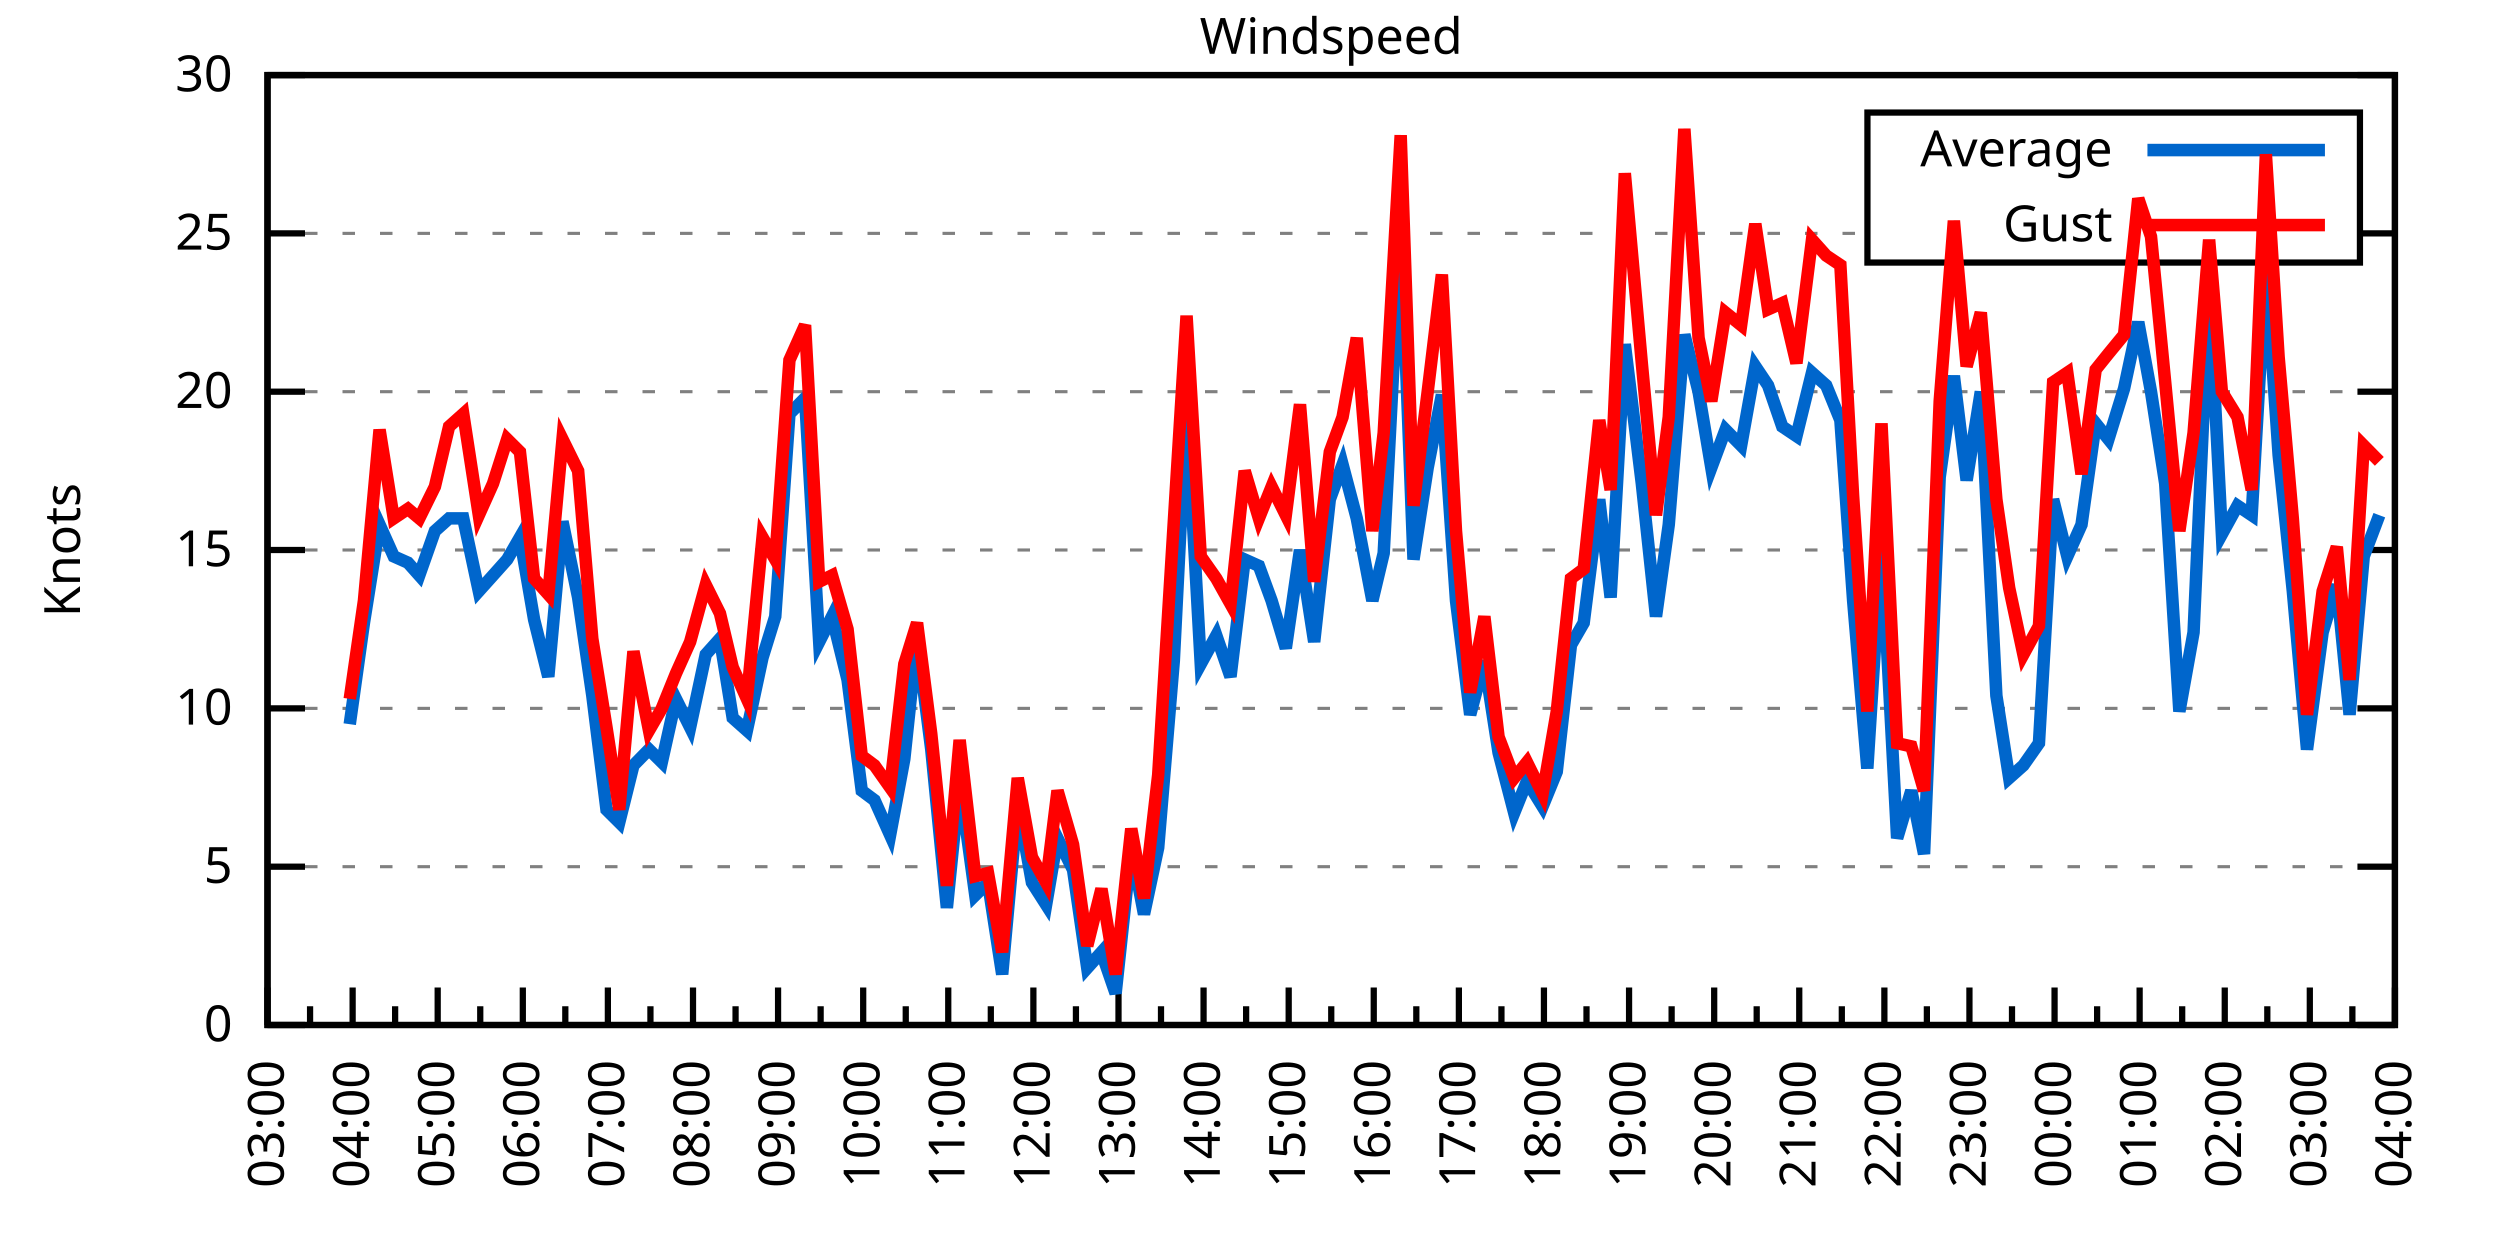
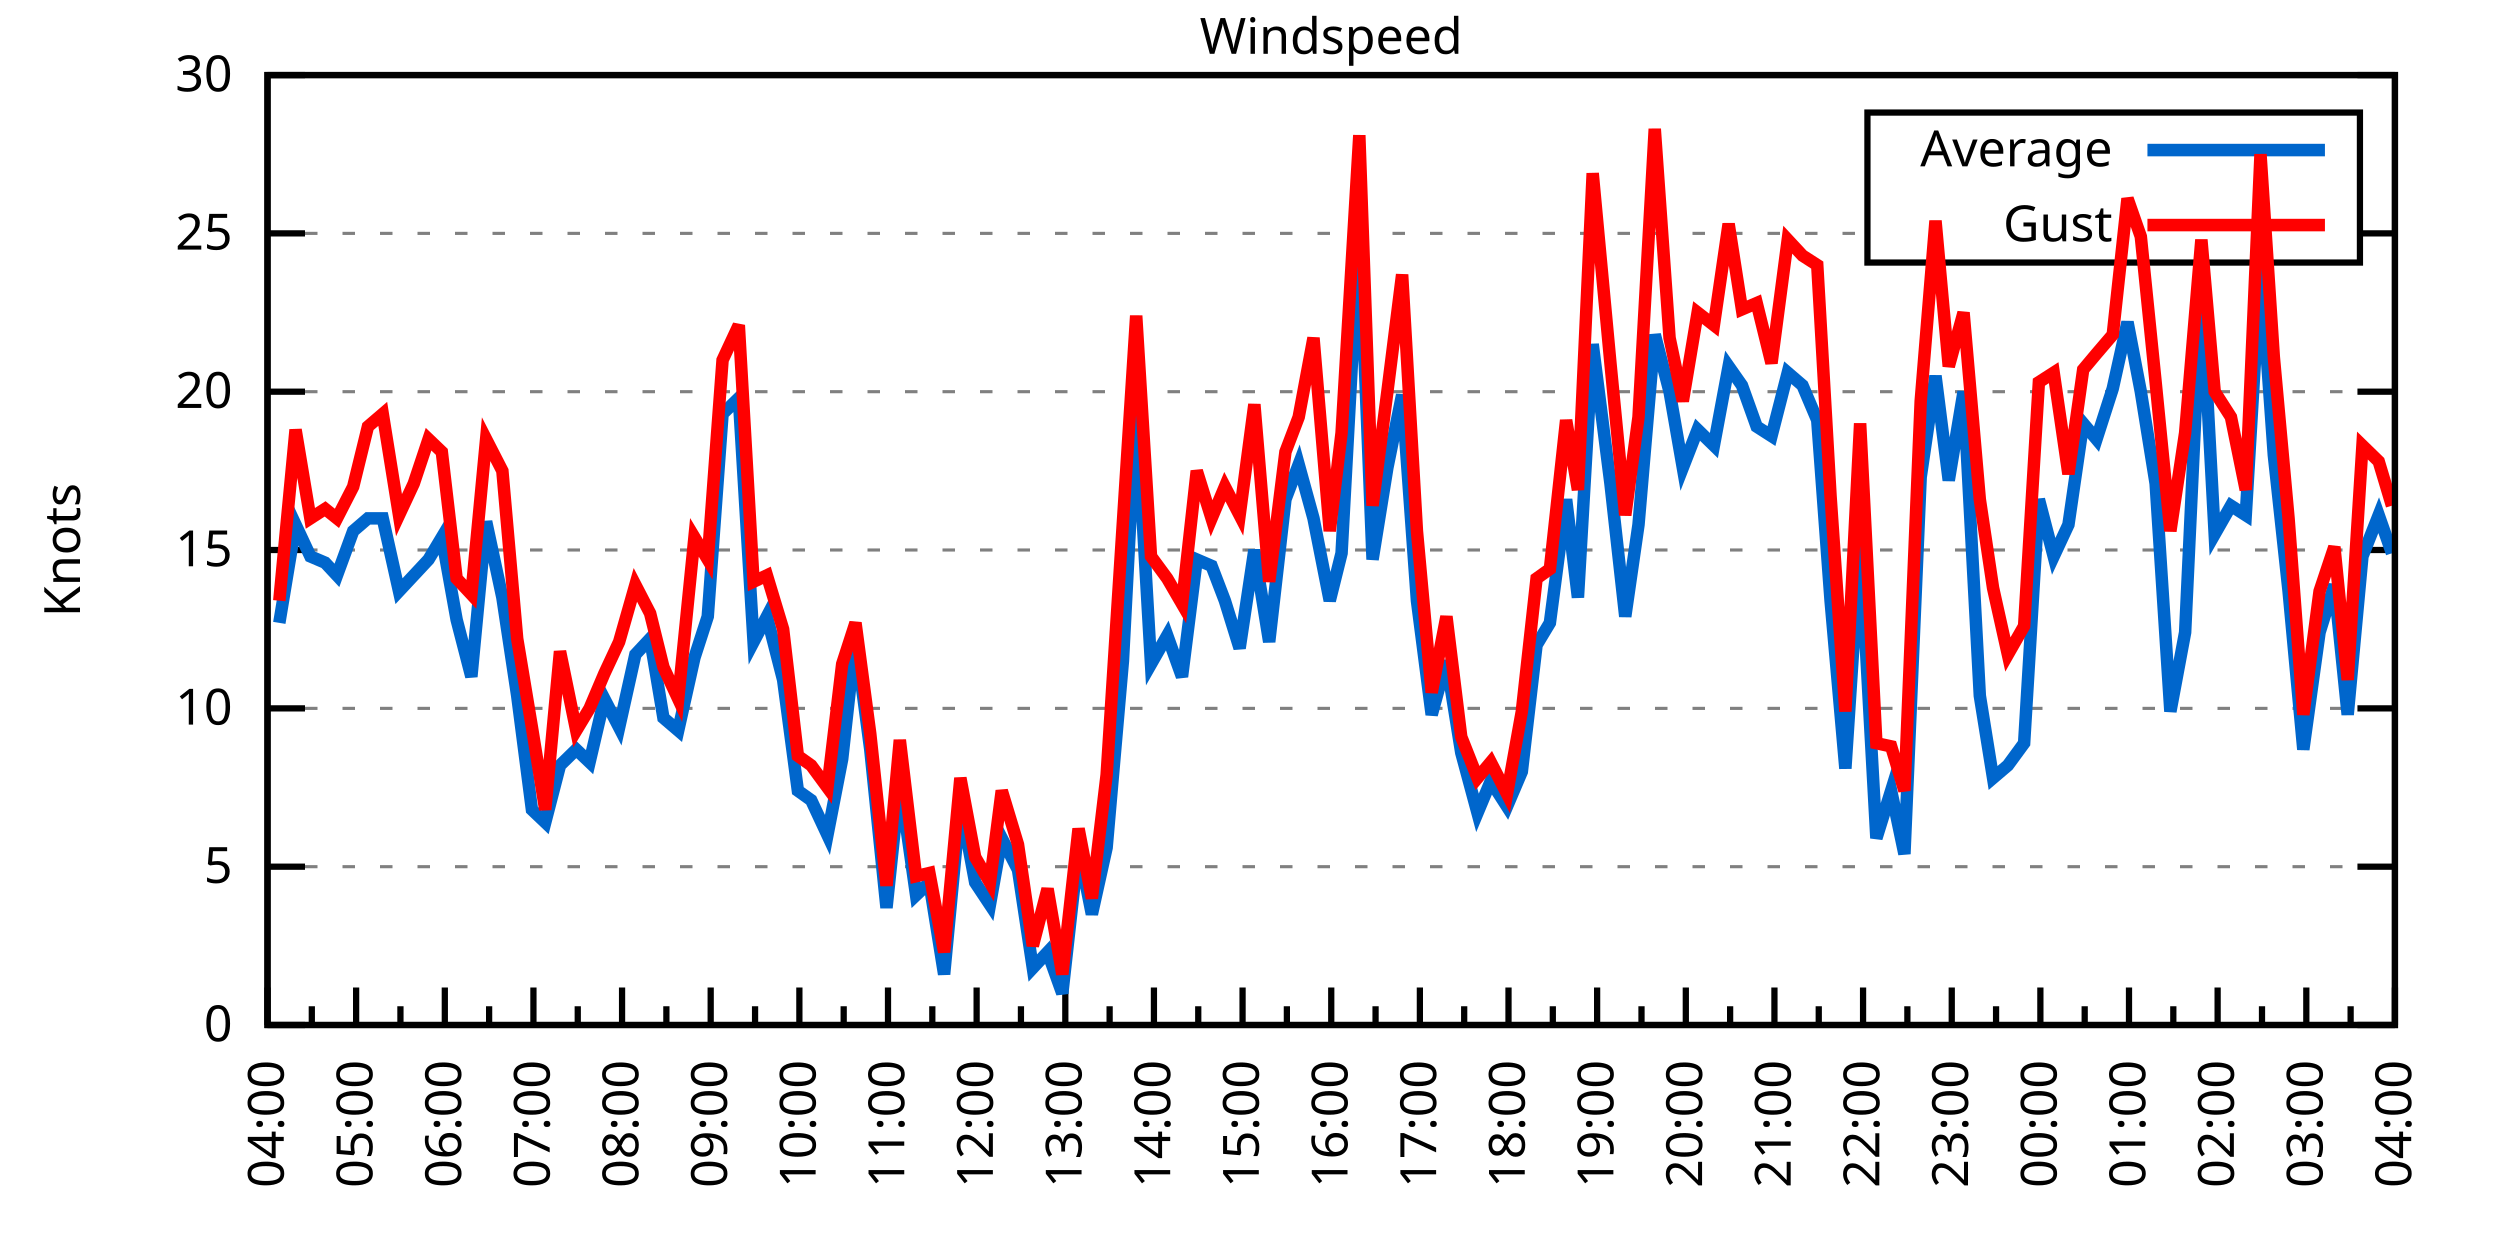
<svg xmlns="http://www.w3.org/2000/svg" xmlns:xlink="http://www.w3.org/1999/xlink" width="400" height="200" viewBox="0 0 400 200">
  <g id="gnuplot_canvas">
    <rect x="0" y="0" width="400" height="200" fill="none" />
    <defs>
      <circle id="gpDot" r="0.5" stroke-width="0.5" stroke="currentColor" />
      <path id="gpPt0" stroke-width="0.333" stroke="currentColor" d="M-1,0 h2 M0,-1 v2" />
      <path id="gpPt1" stroke-width="0.333" stroke="currentColor" d="M-1,-1 L1,1 M1,-1 L-1,1" />
      <path id="gpPt2" stroke-width="0.333" stroke="currentColor" d="M-1,0 L1,0 M0,-1 L0,1 M-1,-1 L1,1 M-1,1 L1,-1" />
      <rect id="gpPt3" stroke-width="0.333" stroke="currentColor" x="-1" y="-1" width="2" height="2" />
      <rect id="gpPt4" stroke-width="0.333" stroke="currentColor" fill="currentColor" x="-1" y="-1" width="2" height="2" />
      <circle id="gpPt5" stroke-width="0.333" stroke="currentColor" cx="0" cy="0" r="1" />
      <use xlink:href="#gpPt5" id="gpPt6" fill="currentColor" stroke="none" />
      <path id="gpPt7" stroke-width="0.333" stroke="currentColor" d="M0,-1.33 L-1.33,0.67 L1.33,0.67 z" />
      <use xlink:href="#gpPt7" id="gpPt8" fill="currentColor" stroke="none" />
      <use xlink:href="#gpPt7" id="gpPt9" stroke="currentColor" transform="rotate(180)" />
      <use xlink:href="#gpPt9" id="gpPt10" fill="currentColor" stroke="none" />
      <use xlink:href="#gpPt3" id="gpPt11" stroke="currentColor" transform="rotate(45)" />
      <use xlink:href="#gpPt11" id="gpPt12" fill="currentColor" stroke="none" />
      <path id="gpPt13" stroke-width="0.333" stroke="currentColor" d="M0,1.330 L1.265,0.411 L0.782,-1.067 L-0.782,-1.076 L-1.265,0.411 z" />
      <use xlink:href="#gpPt13" id="gpPt14" fill="currentColor" stroke="none" />
      <filter id="textbox" filterUnits="objectBoundingBox" x="0" y="0" height="1" width="1">
        <feFlood flood-color="white" flood-opacity="1" result="bgnd" />
        <feComposite in="SourceGraphic" in2="bgnd" operator="atop" />
      </filter>
      <filter id="greybox" filterUnits="objectBoundingBox" x="0" y="0" height="1" width="1">
        <feFlood flood-color="lightgrey" flood-opacity="1" result="grey" />
        <feComposite in="SourceGraphic" in2="grey" operator="atop" />
      </filter>
    </defs>
    <g fill="none" color="white" stroke="currentColor" stroke-width="1.00" stroke-linecap="butt" stroke-linejoin="miter">
</g>
    <g fill="none" color="black" stroke="currentColor" stroke-width="1.00" stroke-linecap="butt" stroke-linejoin="miter">
      <g stroke="none" shape-rendering="crispEdges">
        <polygon fill="rgb(255, 255, 255)" points="42.80,164.00 383.18,164.00 383.18,12.02 42.80,12.02 " />
      </g>
    </g>
    <g fill="none" color="black" stroke="currentColor" stroke-width="1.00" stroke-linecap="butt" stroke-linejoin="miter">
</g>
    <g fill="none" color="black" stroke="black" stroke-width="0.50" stroke-linecap="butt" stroke-linejoin="miter">
</g>
    <g fill="none" color="gray" stroke="currentColor" stroke-width="0.50" stroke-linecap="butt" stroke-linejoin="miter">
      <path stroke="gray" stroke-dasharray="2,4" class="gridline" d="M42.80,164.00 L383.19,164.00  " />
    </g>
    <g fill="none" color="gray" stroke="gray" stroke-width="1.00" stroke-linecap="butt" stroke-linejoin="miter">
</g>
    <g fill="none" color="black" stroke="currentColor" stroke-width="1.00" stroke-linecap="butt" stroke-linejoin="miter">
      <path stroke="black" d="M42.80,164.00 L48.80,164.00 M383.19,164.00 L377.19,164.00  " />
      <g transform="translate(37.20,166.60)" stroke="none" fill="black" font-family="Sans" font-size="8.00" text-anchor="end">
        <text>
          <tspan font-family="Sans"> 0</tspan>
        </text>
      </g>
    </g>
    <g fill="none" color="black" stroke="currentColor" stroke-width="1.00" stroke-linecap="butt" stroke-linejoin="miter">
</g>
    <g fill="none" color="black" stroke="black" stroke-width="0.50" stroke-linecap="butt" stroke-linejoin="miter">
</g>
    <g fill="none" color="gray" stroke="currentColor" stroke-width="0.50" stroke-linecap="butt" stroke-linejoin="miter">
      <path stroke="gray" stroke-dasharray="2,4" class="gridline" d="M42.80,138.67 L383.19,138.67  " />
    </g>
    <g fill="none" color="gray" stroke="gray" stroke-width="1.00" stroke-linecap="butt" stroke-linejoin="miter">
</g>
    <g fill="none" color="black" stroke="currentColor" stroke-width="1.00" stroke-linecap="butt" stroke-linejoin="miter">
      <path stroke="black" d="M42.80,138.67 L48.80,138.67 M383.19,138.67 L377.19,138.67  " />
      <g transform="translate(37.20,141.27)" stroke="none" fill="black" font-family="Sans" font-size="8.00" text-anchor="end">
        <text>
          <tspan font-family="Sans"> 5</tspan>
        </text>
      </g>
    </g>
    <g fill="none" color="black" stroke="currentColor" stroke-width="1.00" stroke-linecap="butt" stroke-linejoin="miter">
</g>
    <g fill="none" color="black" stroke="black" stroke-width="0.50" stroke-linecap="butt" stroke-linejoin="miter">
</g>
    <g fill="none" color="gray" stroke="currentColor" stroke-width="0.50" stroke-linecap="butt" stroke-linejoin="miter">
      <path stroke="gray" stroke-dasharray="2,4" class="gridline" d="M42.80,113.34 L383.19,113.34  " />
    </g>
    <g fill="none" color="gray" stroke="gray" stroke-width="1.00" stroke-linecap="butt" stroke-linejoin="miter">
</g>
    <g fill="none" color="black" stroke="currentColor" stroke-width="1.00" stroke-linecap="butt" stroke-linejoin="miter">
      <path stroke="black" d="M42.80,113.34 L48.80,113.34 M383.19,113.34 L377.19,113.34  " />
      <g transform="translate(37.20,115.94)" stroke="none" fill="black" font-family="Sans" font-size="8.00" text-anchor="end">
        <text>
          <tspan font-family="Sans"> 10</tspan>
        </text>
      </g>
    </g>
    <g fill="none" color="black" stroke="currentColor" stroke-width="1.00" stroke-linecap="butt" stroke-linejoin="miter">
</g>
    <g fill="none" color="black" stroke="black" stroke-width="0.50" stroke-linecap="butt" stroke-linejoin="miter">
</g>
    <g fill="none" color="gray" stroke="currentColor" stroke-width="0.50" stroke-linecap="butt" stroke-linejoin="miter">
      <path stroke="gray" stroke-dasharray="2,4" class="gridline" d="M42.80,88.00 L383.19,88.00  " />
    </g>
    <g fill="none" color="gray" stroke="gray" stroke-width="1.00" stroke-linecap="butt" stroke-linejoin="miter">
</g>
    <g fill="none" color="black" stroke="currentColor" stroke-width="1.00" stroke-linecap="butt" stroke-linejoin="miter">
      <path stroke="black" d="M42.80,88.00 L48.80,88.00 M383.19,88.00 L377.19,88.00  " />
      <g transform="translate(37.20,90.60)" stroke="none" fill="black" font-family="Sans" font-size="8.00" text-anchor="end">
        <text>
          <tspan font-family="Sans"> 15</tspan>
        </text>
      </g>
    </g>
    <g fill="none" color="black" stroke="currentColor" stroke-width="1.00" stroke-linecap="butt" stroke-linejoin="miter">
</g>
    <g fill="none" color="black" stroke="black" stroke-width="0.50" stroke-linecap="butt" stroke-linejoin="miter">
</g>
    <g fill="none" color="gray" stroke="currentColor" stroke-width="0.50" stroke-linecap="butt" stroke-linejoin="miter">
      <path stroke="gray" stroke-dasharray="2,4" class="gridline" d="M42.80,62.67 L383.19,62.67  " />
    </g>
    <g fill="none" color="gray" stroke="gray" stroke-width="1.00" stroke-linecap="butt" stroke-linejoin="miter">
</g>
    <g fill="none" color="black" stroke="currentColor" stroke-width="1.00" stroke-linecap="butt" stroke-linejoin="miter">
      <path stroke="black" d="M42.80,62.67 L48.80,62.67 M383.19,62.67 L377.19,62.67  " />
      <g transform="translate(37.20,65.27)" stroke="none" fill="black" font-family="Sans" font-size="8.00" text-anchor="end">
        <text>
          <tspan font-family="Sans"> 20</tspan>
        </text>
      </g>
    </g>
    <g fill="none" color="black" stroke="currentColor" stroke-width="1.00" stroke-linecap="butt" stroke-linejoin="miter">
</g>
    <g fill="none" color="black" stroke="black" stroke-width="0.50" stroke-linecap="butt" stroke-linejoin="miter">
</g>
    <g fill="none" color="gray" stroke="currentColor" stroke-width="0.50" stroke-linecap="butt" stroke-linejoin="miter">
      <path stroke="gray" stroke-dasharray="2,4" class="gridline" d="M42.80,37.34 L298.79,37.34 M377.59,37.34 L383.19,37.34  " />
    </g>
    <g fill="none" color="gray" stroke="gray" stroke-width="1.00" stroke-linecap="butt" stroke-linejoin="miter">
</g>
    <g fill="none" color="black" stroke="currentColor" stroke-width="1.00" stroke-linecap="butt" stroke-linejoin="miter">
      <path stroke="black" d="M42.80,37.34 L48.80,37.34 M383.19,37.34 L377.19,37.34  " />
      <g transform="translate(37.20,39.94)" stroke="none" fill="black" font-family="Sans" font-size="8.00" text-anchor="end">
        <text>
          <tspan font-family="Sans"> 25</tspan>
        </text>
      </g>
    </g>
    <g fill="none" color="black" stroke="currentColor" stroke-width="1.00" stroke-linecap="butt" stroke-linejoin="miter">
</g>
    <g fill="none" color="black" stroke="black" stroke-width="0.50" stroke-linecap="butt" stroke-linejoin="miter">
</g>
    <g fill="none" color="gray" stroke="currentColor" stroke-width="0.50" stroke-linecap="butt" stroke-linejoin="miter">
      <path stroke="gray" stroke-dasharray="2,4" class="gridline" d="M42.80,12.01 L383.19,12.01  " />
    </g>
    <g fill="none" color="gray" stroke="gray" stroke-width="1.00" stroke-linecap="butt" stroke-linejoin="miter">
</g>
    <g fill="none" color="black" stroke="currentColor" stroke-width="1.00" stroke-linecap="butt" stroke-linejoin="miter">
      <path stroke="black" d="M42.80,12.01 L48.80,12.01 M383.19,12.01 L377.19,12.01  " />
      <g transform="translate(37.20,14.61)" stroke="none" fill="black" font-family="Sans" font-size="8.00" text-anchor="end">
        <text>
          <tspan font-family="Sans"> 30</tspan>
        </text>
      </g>
    </g>
    <g fill="none" color="black" stroke="currentColor" stroke-width="1.00" stroke-linecap="butt" stroke-linejoin="miter">
      <path stroke="black" d="M42.80,164.00 L42.80,158.00  " />
      <g transform="translate(45.40,169.60) rotate(270)" stroke="none" fill="black" font-family="Sans" font-size="8.00" text-anchor="end">
        <text>
+           <tspan font-family="Sans">04:00</tspan>
+         </text>
+       </g>
+     </g>
+     <g fill="none" color="black" stroke="currentColor" stroke-width="1.00" stroke-linecap="butt" stroke-linejoin="miter">
+       <path stroke="black" d="M49.89,164.00 L49.89,161.00 M56.98,164.00 L56.98,158.00  " />
+       <g transform="translate(59.58,169.60) rotate(270)" stroke="none" fill="black" font-family="Sans" font-size="8.00" text-anchor="end">
+         <text>
+           <tspan font-family="Sans">05:00</tspan>
+         </text>
+       </g>
+     </g>
+     <g fill="none" color="black" stroke="currentColor" stroke-width="1.00" stroke-linecap="butt" stroke-linejoin="miter">
+       <path stroke="black" d="M64.07,164.00 L64.07,161.00 M71.17,164.00 L71.17,158.00  " />
+       <g transform="translate(73.77,169.60) rotate(270)" stroke="none" fill="black" font-family="Sans" font-size="8.00" text-anchor="end">
+         <text>
+           <tspan font-family="Sans">06:00</tspan>
+         </text>
+       </g>
+     </g>
+     <g fill="none" color="black" stroke="currentColor" stroke-width="1.00" stroke-linecap="butt" stroke-linejoin="miter">
+       <path stroke="black" d="M78.26,164.00 L78.26,161.00 M85.35,164.00 L85.35,158.00  " />
+       <g transform="translate(87.95,169.60) rotate(270)" stroke="none" fill="black" font-family="Sans" font-size="8.00" text-anchor="end">
+         <text>
+           <tspan font-family="Sans">07:00</tspan>
+         </text>
+       </g>
+     </g>
+     <g fill="none" color="black" stroke="currentColor" stroke-width="1.00" stroke-linecap="butt" stroke-linejoin="miter">
+       <path stroke="black" d="M92.44,164.00 L92.44,161.00 M99.53,164.00 L99.53,158.00  " />
+       <g transform="translate(102.13,169.60) rotate(270)" stroke="none" fill="black" font-family="Sans" font-size="8.00" text-anchor="end">
+         <text>
+           <tspan font-family="Sans">08:00</tspan>
+         </text>
+       </g>
+     </g>
+     <g fill="none" color="black" stroke="currentColor" stroke-width="1.00" stroke-linecap="butt" stroke-linejoin="miter">
+       <path stroke="black" d="M106.62,164.00 L106.62,161.00 M113.71,164.00 L113.71,158.00  " />
+       <g transform="translate(116.31,169.60) rotate(270)" stroke="none" fill="black" font-family="Sans" font-size="8.00" text-anchor="end">
+         <text>
+           <tspan font-family="Sans">09:00</tspan>
+         </text>
+       </g>
+     </g>
+     <g fill="none" color="black" stroke="currentColor" stroke-width="1.00" stroke-linecap="butt" stroke-linejoin="miter">
+       <path stroke="black" d="M120.81,164.00 L120.81,161.00 M127.90,164.00 L127.90,158.00  " />
+       <g transform="translate(130.50,169.60) rotate(270)" stroke="none" fill="black" font-family="Sans" font-size="8.00" text-anchor="end">
+         <text>
+           <tspan font-family="Sans">10:00</tspan>
+         </text>
+       </g>
+     </g>
+     <g fill="none" color="black" stroke="currentColor" stroke-width="1.00" stroke-linecap="butt" stroke-linejoin="miter">
+       <path stroke="black" d="M134.99,164.00 L134.99,161.00 M142.08,164.00 L142.08,158.00  " />
+       <g transform="translate(144.68,169.60) rotate(270)" stroke="none" fill="black" font-family="Sans" font-size="8.00" text-anchor="end">
+         <text>
+           <tspan font-family="Sans">11:00</tspan>
+         </text>
+       </g>
+     </g>
+     <g fill="none" color="black" stroke="currentColor" stroke-width="1.00" stroke-linecap="butt" stroke-linejoin="miter">
+       <path stroke="black" d="M149.17,164.00 L149.17,161.00 M156.26,164.00 L156.26,158.00  " />
+       <g transform="translate(158.86,169.60) rotate(270)" stroke="none" fill="black" font-family="Sans" font-size="8.00" text-anchor="end">
+         <text>
+           <tspan font-family="Sans">12:00</tspan>
+         </text>
+       </g>
+     </g>
+     <g fill="none" color="black" stroke="currentColor" stroke-width="1.00" stroke-linecap="butt" stroke-linejoin="miter">
+       <path stroke="black" d="M163.35,164.00 L163.35,161.00 M170.45,164.00 L170.45,158.00  " />
+       <g transform="translate(173.05,169.60) rotate(270)" stroke="none" fill="black" font-family="Sans" font-size="8.00" text-anchor="end">
+         <text>
+           <tspan font-family="Sans">13:00</tspan>
+         </text>
+       </g>
+     </g>
+     <g fill="none" color="black" stroke="currentColor" stroke-width="1.00" stroke-linecap="butt" stroke-linejoin="miter">
+       <path stroke="black" d="M177.54,164.00 L177.54,161.00 M184.63,164.00 L184.63,158.00  " />
+       <g transform="translate(187.23,169.60) rotate(270)" stroke="none" fill="black" font-family="Sans" font-size="8.00" text-anchor="end">
+         <text>
+           <tspan font-family="Sans">14:00</tspan>
+         </text>
+       </g>
+     </g>
+     <g fill="none" color="black" stroke="currentColor" stroke-width="1.00" stroke-linecap="butt" stroke-linejoin="miter">
+       <path stroke="black" d="M191.72,164.00 L191.72,161.00 M198.81,164.00 L198.81,158.00  " />
+       <g transform="translate(201.41,169.60) rotate(270)" stroke="none" fill="black" font-family="Sans" font-size="8.00" text-anchor="end">
+         <text>
+           <tspan font-family="Sans">15:00</tspan>
+         </text>
+       </g>
+     </g>
+     <g fill="none" color="black" stroke="currentColor" stroke-width="1.00" stroke-linecap="butt" stroke-linejoin="miter">
+       <path stroke="black" d="M205.90,164.00 L205.90,161.00 M213.00,164.00 L213.00,158.00  " />
+       <g transform="translate(215.60,169.60) rotate(270)" stroke="none" fill="black" font-family="Sans" font-size="8.00" text-anchor="end">
+         <text>
+           <tspan font-family="Sans">16:00</tspan>
+         </text>
+       </g>
+     </g>
+     <g fill="none" color="black" stroke="currentColor" stroke-width="1.00" stroke-linecap="butt" stroke-linejoin="miter">
+       <path stroke="black" d="M220.09,164.00 L220.09,161.00 M227.18,164.00 L227.18,158.00  " />
+       <g transform="translate(229.78,169.60) rotate(270)" stroke="none" fill="black" font-family="Sans" font-size="8.00" text-anchor="end">
+         <text>
+           <tspan font-family="Sans">17:00</tspan>
+         </text>
+       </g>
+     </g>
+     <g fill="none" color="black" stroke="currentColor" stroke-width="1.00" stroke-linecap="butt" stroke-linejoin="miter">
+       <path stroke="black" d="M234.27,164.00 L234.27,161.00 M241.36,164.00 L241.36,158.00  " />
+       <g transform="translate(243.96,169.60) rotate(270)" stroke="none" fill="black" font-family="Sans" font-size="8.00" text-anchor="end">
+         <text>
+           <tspan font-family="Sans">18:00</tspan>
+         </text>
+       </g>
+     </g>
+     <g fill="none" color="black" stroke="currentColor" stroke-width="1.00" stroke-linecap="butt" stroke-linejoin="miter">
+       <path stroke="black" d="M248.45,164.00 L248.45,161.00 M255.54,164.00 L255.54,158.00  " />
+       <g transform="translate(258.14,169.60) rotate(270)" stroke="none" fill="black" font-family="Sans" font-size="8.00" text-anchor="end">
+         <text>
+           <tspan font-family="Sans">19:00</tspan>
+         </text>
+       </g>
+     </g>
+     <g fill="none" color="black" stroke="currentColor" stroke-width="1.00" stroke-linecap="butt" stroke-linejoin="miter">
+       <path stroke="black" d="M262.64,164.00 L262.64,161.00 M269.73,164.00 L269.73,158.00  " />
+       <g transform="translate(272.33,169.60) rotate(270)" stroke="none" fill="black" font-family="Sans" font-size="8.00" text-anchor="end">
+         <text>
+           <tspan font-family="Sans">20:00</tspan>
+         </text>
+       </g>
+     </g>
+     <g fill="none" color="black" stroke="currentColor" stroke-width="1.00" stroke-linecap="butt" stroke-linejoin="miter">
+       <path stroke="black" d="M276.82,164.00 L276.82,161.00 M283.91,164.00 L283.91,158.00  " />
+       <g transform="translate(286.51,169.60) rotate(270)" stroke="none" fill="black" font-family="Sans" font-size="8.00" text-anchor="end">
+         <text>
+           <tspan font-family="Sans">21:00</tspan>
+         </text>
+       </g>
+     </g>
+     <g fill="none" color="black" stroke="currentColor" stroke-width="1.00" stroke-linecap="butt" stroke-linejoin="miter">
+       <path stroke="black" d="M291.00,164.00 L291.00,161.00 M298.09,164.00 L298.09,158.00  " />
+       <g transform="translate(300.69,169.60) rotate(270)" stroke="none" fill="black" font-family="Sans" font-size="8.00" text-anchor="end">
+         <text>
+           <tspan font-family="Sans">22:00</tspan>
+         </text>
+       </g>
+     </g>
+     <g fill="none" color="black" stroke="currentColor" stroke-width="1.00" stroke-linecap="butt" stroke-linejoin="miter">
+       <path stroke="black" d="M305.18,164.00 L305.18,161.00 M312.28,164.00 L312.28,158.00  " />
+       <g transform="translate(314.88,169.60) rotate(270)" stroke="none" fill="black" font-family="Sans" font-size="8.00" text-anchor="end">
+         <text>
+           <tspan font-family="Sans">23:00</tspan>
+         </text>
+       </g>
+     </g>
+     <g fill="none" color="black" stroke="currentColor" stroke-width="1.00" stroke-linecap="butt" stroke-linejoin="miter">
+       <path stroke="black" d="M319.37,164.00 L319.37,161.00 M326.46,164.00 L326.46,158.00  " />
+       <g transform="translate(329.06,169.60) rotate(270)" stroke="none" fill="black" font-family="Sans" font-size="8.00" text-anchor="end">
+         <text>
+           <tspan font-family="Sans">00:00</tspan>
+         </text>
+       </g>
+     </g>
+     <g fill="none" color="black" stroke="currentColor" stroke-width="1.00" stroke-linecap="butt" stroke-linejoin="miter">
+       <path stroke="black" d="M333.55,164.00 L333.55,161.00 M340.64,164.00 L340.64,158.00  " />
+       <g transform="translate(343.24,169.60) rotate(270)" stroke="none" fill="black" font-family="Sans" font-size="8.00" text-anchor="end">
+         <text>
+           <tspan font-family="Sans">01:00</tspan>
+         </text>
+       </g>
+     </g>
+     <g fill="none" color="black" stroke="currentColor" stroke-width="1.00" stroke-linecap="butt" stroke-linejoin="miter">
+       <path stroke="black" d="M347.73,164.00 L347.73,161.00 M354.82,164.00 L354.82,158.00  " />
+       <g transform="translate(357.42,169.60) rotate(270)" stroke="none" fill="black" font-family="Sans" font-size="8.00" text-anchor="end">
+         <text>
+           <tspan font-family="Sans">02:00</tspan>
+         </text>
+       </g>
+     </g>
+     <g fill="none" color="black" stroke="currentColor" stroke-width="1.00" stroke-linecap="butt" stroke-linejoin="miter">
+       <path stroke="black" d="M361.92,164.00 L361.92,161.00 M369.01,164.00 L369.01,158.00  " />
+       <g transform="translate(371.61,169.60) rotate(270)" stroke="none" fill="black" font-family="Sans" font-size="8.00" text-anchor="end">
+         <text>
          <tspan font-family="Sans">03:00</tspan>
        </text>
      </g>
    </g>
    <g fill="none" color="black" stroke="currentColor" stroke-width="1.00" stroke-linecap="butt" stroke-linejoin="miter">
-       <path stroke="black" d="M49.61,164.00 L49.61,161.00 M56.42,164.00 L56.42,158.00  " />
-       <g transform="translate(59.02,169.60) rotate(270)" stroke="none" fill="black" font-family="Sans" font-size="8.00" text-anchor="end">
-         <text>
-           <tspan font-family="Sans">04:00</tspan>
-         </text>
-       </g>
-     </g>
-     <g fill="none" color="black" stroke="currentColor" stroke-width="1.00" stroke-linecap="butt" stroke-linejoin="miter">
-       <path stroke="black" d="M63.22,164.00 L63.22,161.00 M70.03,164.00 L70.03,158.00  " />
-       <g transform="translate(72.63,169.60) rotate(270)" stroke="none" fill="black" font-family="Sans" font-size="8.00" text-anchor="end">
-         <text>
-           <tspan font-family="Sans">05:00</tspan>
-         </text>
-       </g>
-     </g>
-     <g fill="none" color="black" stroke="currentColor" stroke-width="1.00" stroke-linecap="butt" stroke-linejoin="miter">
-       <path stroke="black" d="M76.84,164.00 L76.84,161.00 M83.65,164.00 L83.65,158.00  " />
-       <g transform="translate(86.25,169.60) rotate(270)" stroke="none" fill="black" font-family="Sans" font-size="8.00" text-anchor="end">
-         <text>
-           <tspan font-family="Sans">06:00</tspan>
-         </text>
-       </g>
-     </g>
-     <g fill="none" color="black" stroke="currentColor" stroke-width="1.00" stroke-linecap="butt" stroke-linejoin="miter">
-       <path stroke="black" d="M90.45,164.00 L90.45,161.00 M97.26,164.00 L97.26,158.00  " />
-       <g transform="translate(99.86,169.60) rotate(270)" stroke="none" fill="black" font-family="Sans" font-size="8.00" text-anchor="end">
-         <text>
-           <tspan font-family="Sans">07:00</tspan>
-         </text>
-       </g>
-     </g>
-     <g fill="none" color="black" stroke="currentColor" stroke-width="1.00" stroke-linecap="butt" stroke-linejoin="miter">
-       <path stroke="black" d="M104.07,164.00 L104.07,161.00 M110.88,164.00 L110.88,158.00  " />
-       <g transform="translate(113.48,169.60) rotate(270)" stroke="none" fill="black" font-family="Sans" font-size="8.00" text-anchor="end">
-         <text>
-           <tspan font-family="Sans">08:00</tspan>
-         </text>
-       </g>
-     </g>
-     <g fill="none" color="black" stroke="currentColor" stroke-width="1.00" stroke-linecap="butt" stroke-linejoin="miter">
-       <path stroke="black" d="M117.69,164.00 L117.69,161.00 M124.49,164.00 L124.49,158.00  " />
-       <g transform="translate(127.09,169.60) rotate(270)" stroke="none" fill="black" font-family="Sans" font-size="8.00" text-anchor="end">
-         <text>
-           <tspan font-family="Sans">09:00</tspan>
-         </text>
-       </g>
-     </g>
-     <g fill="none" color="black" stroke="currentColor" stroke-width="1.00" stroke-linecap="butt" stroke-linejoin="miter">
-       <path stroke="black" d="M131.30,164.00 L131.30,161.00 M138.11,164.00 L138.11,158.00  " />
-       <g transform="translate(140.71,169.60) rotate(270)" stroke="none" fill="black" font-family="Sans" font-size="8.00" text-anchor="end">
-         <text>
-           <tspan font-family="Sans">10:00</tspan>
-         </text>
-       </g>
-     </g>
-     <g fill="none" color="black" stroke="currentColor" stroke-width="1.00" stroke-linecap="butt" stroke-linejoin="miter">
-       <path stroke="black" d="M144.92,164.00 L144.92,161.00 M151.72,164.00 L151.72,158.00  " />
-       <g transform="translate(154.32,169.60) rotate(270)" stroke="none" fill="black" font-family="Sans" font-size="8.00" text-anchor="end">
-         <text>
-           <tspan font-family="Sans">11:00</tspan>
-         </text>
-       </g>
-     </g>
-     <g fill="none" color="black" stroke="currentColor" stroke-width="1.00" stroke-linecap="butt" stroke-linejoin="miter">
-       <path stroke="black" d="M158.53,164.00 L158.53,161.00 M165.34,164.00 L165.34,158.00  " />
-       <g transform="translate(167.94,169.60) rotate(270)" stroke="none" fill="black" font-family="Sans" font-size="8.00" text-anchor="end">
-         <text>
-           <tspan font-family="Sans">12:00</tspan>
-         </text>
-       </g>
-     </g>
-     <g fill="none" color="black" stroke="currentColor" stroke-width="1.00" stroke-linecap="butt" stroke-linejoin="miter">
-       <path stroke="black" d="M172.15,164.00 L172.15,161.00 M178.96,164.00 L178.96,158.00  " />
-       <g transform="translate(181.56,169.60) rotate(270)" stroke="none" fill="black" font-family="Sans" font-size="8.00" text-anchor="end">
-         <text>
-           <tspan font-family="Sans">13:00</tspan>
-         </text>
-       </g>
-     </g>
-     <g fill="none" color="black" stroke="currentColor" stroke-width="1.00" stroke-linecap="butt" stroke-linejoin="miter">
-       <path stroke="black" d="M185.76,164.00 L185.76,161.00 M192.57,164.00 L192.57,158.00  " />
-       <g transform="translate(195.17,169.60) rotate(270)" stroke="none" fill="black" font-family="Sans" font-size="8.00" text-anchor="end">
-         <text>
-           <tspan font-family="Sans">14:00</tspan>
-         </text>
-       </g>
-     </g>
-     <g fill="none" color="black" stroke="currentColor" stroke-width="1.00" stroke-linecap="butt" stroke-linejoin="miter">
-       <path stroke="black" d="M199.38,164.00 L199.38,161.00 M206.19,164.00 L206.19,158.00  " />
-       <g transform="translate(208.79,169.60) rotate(270)" stroke="none" fill="black" font-family="Sans" font-size="8.00" text-anchor="end">
-         <text>
-           <tspan font-family="Sans">15:00</tspan>
-         </text>
-       </g>
-     </g>
-     <g fill="none" color="black" stroke="currentColor" stroke-width="1.00" stroke-linecap="butt" stroke-linejoin="miter">
-       <path stroke="black" d="M213.00,164.00 L213.00,161.00 M219.80,164.00 L219.80,158.00  " />
-       <g transform="translate(222.40,169.60) rotate(270)" stroke="none" fill="black" font-family="Sans" font-size="8.00" text-anchor="end">
-         <text>
-           <tspan font-family="Sans">16:00</tspan>
-         </text>
-       </g>
-     </g>
-     <g fill="none" color="black" stroke="currentColor" stroke-width="1.00" stroke-linecap="butt" stroke-linejoin="miter">
-       <path stroke="black" d="M226.61,164.00 L226.61,161.00 M233.42,164.00 L233.42,158.00  " />
-       <g transform="translate(236.02,169.60) rotate(270)" stroke="none" fill="black" font-family="Sans" font-size="8.00" text-anchor="end">
-         <text>
-           <tspan font-family="Sans">17:00</tspan>
-         </text>
-       </g>
-     </g>
-     <g fill="none" color="black" stroke="currentColor" stroke-width="1.00" stroke-linecap="butt" stroke-linejoin="miter">
-       <path stroke="black" d="M240.23,164.00 L240.23,161.00 M247.03,164.00 L247.03,158.00  " />
-       <g transform="translate(249.63,169.60) rotate(270)" stroke="none" fill="black" font-family="Sans" font-size="8.00" text-anchor="end">
-         <text>
-           <tspan font-family="Sans">18:00</tspan>
-         </text>
-       </g>
-     </g>
-     <g fill="none" color="black" stroke="currentColor" stroke-width="1.00" stroke-linecap="butt" stroke-linejoin="miter">
-       <path stroke="black" d="M253.84,164.00 L253.84,161.00 M260.65,164.00 L260.65,158.00  " />
-       <g transform="translate(263.25,169.60) rotate(270)" stroke="none" fill="black" font-family="Sans" font-size="8.00" text-anchor="end">
-         <text>
-           <tspan font-family="Sans">19:00</tspan>
-         </text>
-       </g>
-     </g>
-     <g fill="none" color="black" stroke="currentColor" stroke-width="1.00" stroke-linecap="butt" stroke-linejoin="miter">
-       <path stroke="black" d="M267.46,164.00 L267.46,161.00 M274.27,164.00 L274.27,158.00  " />
-       <g transform="translate(276.87,169.60) rotate(270)" stroke="none" fill="black" font-family="Sans" font-size="8.00" text-anchor="end">
-         <text>
-           <tspan font-family="Sans">20:00</tspan>
-         </text>
-       </g>
-     </g>
-     <g fill="none" color="black" stroke="currentColor" stroke-width="1.00" stroke-linecap="butt" stroke-linejoin="miter">
-       <path stroke="black" d="M281.07,164.00 L281.07,161.00 M287.88,164.00 L287.88,158.00  " />
-       <g transform="translate(290.48,169.60) rotate(270)" stroke="none" fill="black" font-family="Sans" font-size="8.00" text-anchor="end">
-         <text>
-           <tspan font-family="Sans">21:00</tspan>
-         </text>
-       </g>
-     </g>
-     <g fill="none" color="black" stroke="currentColor" stroke-width="1.00" stroke-linecap="butt" stroke-linejoin="miter">
-       <path stroke="black" d="M294.69,164.00 L294.69,161.00 M301.50,164.00 L301.50,158.00  " />
-       <g transform="translate(304.10,169.60) rotate(270)" stroke="none" fill="black" font-family="Sans" font-size="8.00" text-anchor="end">
-         <text>
-           <tspan font-family="Sans">22:00</tspan>
-         </text>
-       </g>
-     </g>
-     <g fill="none" color="black" stroke="currentColor" stroke-width="1.00" stroke-linecap="butt" stroke-linejoin="miter">
-       <path stroke="black" d="M308.30,164.00 L308.30,161.00 M315.11,164.00 L315.11,158.00  " />
-       <g transform="translate(317.71,169.60) rotate(270)" stroke="none" fill="black" font-family="Sans" font-size="8.00" text-anchor="end">
-         <text>
-           <tspan font-family="Sans">23:00</tspan>
-         </text>
-       </g>
-     </g>
-     <g fill="none" color="black" stroke="currentColor" stroke-width="1.00" stroke-linecap="butt" stroke-linejoin="miter">
-       <path stroke="black" d="M321.92,164.00 L321.92,161.00 M328.73,164.00 L328.73,158.00  " />
-       <g transform="translate(331.33,169.60) rotate(270)" stroke="none" fill="black" font-family="Sans" font-size="8.00" text-anchor="end">
-         <text>
-           <tspan font-family="Sans">00:00</tspan>
-         </text>
-       </g>
-     </g>
-     <g fill="none" color="black" stroke="currentColor" stroke-width="1.00" stroke-linecap="butt" stroke-linejoin="miter">
-       <path stroke="black" d="M335.54,164.00 L335.54,161.00 M342.34,164.00 L342.34,158.00  " />
-       <g transform="translate(344.94,169.60) rotate(270)" stroke="none" fill="black" font-family="Sans" font-size="8.00" text-anchor="end">
-         <text>
-           <tspan font-family="Sans">01:00</tspan>
-         </text>
-       </g>
-     </g>
-     <g fill="none" color="black" stroke="currentColor" stroke-width="1.00" stroke-linecap="butt" stroke-linejoin="miter">
-       <path stroke="black" d="M349.15,164.00 L349.15,161.00 M355.96,164.00 L355.96,158.00  " />
-       <g transform="translate(358.56,169.60) rotate(270)" stroke="none" fill="black" font-family="Sans" font-size="8.00" text-anchor="end">
-         <text>
-           <tspan font-family="Sans">02:00</tspan>
-         </text>
-       </g>
-     </g>
-     <g fill="none" color="black" stroke="currentColor" stroke-width="1.00" stroke-linecap="butt" stroke-linejoin="miter">
-       <path stroke="black" d="M362.77,164.00 L362.77,161.00 M369.57,164.00 L369.57,158.00  " />
-       <g transform="translate(372.17,169.60) rotate(270)" stroke="none" fill="black" font-family="Sans" font-size="8.00" text-anchor="end">
-         <text>
-           <tspan font-family="Sans">03:00</tspan>
-         </text>
-       </g>
-     </g>
-     <g fill="none" color="black" stroke="currentColor" stroke-width="1.00" stroke-linecap="butt" stroke-linejoin="miter">
-       <path stroke="black" d="M376.38,164.00 L376.38,161.00 M383.19,164.00 L383.19,158.00  " />
+       <path stroke="black" d="M376.10,164.00 L376.10,161.00 M383.19,164.00 L383.19,158.00  " />
      <g transform="translate(385.79,169.60) rotate(270)" stroke="none" fill="black" font-family="Sans" font-size="8.00" text-anchor="end">
        <text>
          <tspan font-family="Sans">04:00</tspan>
        </text>
      </g>
    </g>
    <g fill="none" color="black" stroke="currentColor" stroke-width="1.00" stroke-linecap="butt" stroke-linejoin="miter">
</g>
    <g fill="none" color="black" stroke="currentColor" stroke-width="1.00" stroke-linecap="butt" stroke-linejoin="miter">
      <path stroke="black" d="M42.80,12.01 L42.80,164.00 L383.19,164.00 L383.19,12.01 L42.80,12.01 Z  " />
    </g>
    <g fill="none" color="black" stroke="currentColor" stroke-width="1.00" stroke-linecap="butt" stroke-linejoin="miter">
      <g transform="translate(12.80,88.01) rotate(270)" stroke="none" fill="black" font-family="Sans" font-size="8.00" text-anchor="middle">
        <text>
          <tspan font-family="Sans">Knots</tspan>
        </text>
      </g>
    </g>
    <g fill="none" color="black" stroke="currentColor" stroke-width="1.00" stroke-linecap="butt" stroke-linejoin="miter">
</g>
    <g fill="none" color="black" stroke="currentColor" stroke-width="1.00" stroke-linecap="butt" stroke-linejoin="miter">
      <path stroke="black" d="M298.79,42.01 L298.79,18.01 L377.59,18.01 L377.59,42.01 L298.79,42.01 Z  " />
    </g>
    <g id="Windspeed_plot_1">
      <g fill="none" color="white" stroke="black" stroke-width="2.00" stroke-linecap="butt" stroke-linejoin="miter">
</g>
      <g fill="none" color="black" stroke="currentColor" stroke-width="2.00" stroke-linecap="butt" stroke-linejoin="miter">
        <g transform="translate(337.99,26.61)" stroke="none" fill="black" font-family="Sans" font-size="8.00" text-anchor="end">
          <text>
            <tspan font-family="Sans">Average</tspan>
          </text>
        </g>
      </g>
      <g fill="none" color="black" stroke="currentColor" stroke-width="2.00" stroke-linecap="butt" stroke-linejoin="miter">
-         <path stroke="rgb(  0, 102, 204)" d="M343.59,24.01 L371.99,24.01 M55.96,115.87 L58.23,99.66 L60.73,83.95 L63.00,89.02 L65.27,90.03 L67.08,92.06   L69.58,84.97 L71.85,82.94 L74.12,82.94 L76.61,94.59 L78.88,92.06 L81.15,89.52 L83.19,85.98 L85.46,99.15   L87.73,108.27 L90.00,83.45 L92.50,95.60 L94.77,111.31 L97.04,129.55 L99.08,131.58 L101.35,122.46 L103.84,119.92   L105.89,121.95 L108.15,111.82 L110.42,116.38 L112.92,104.72 L115.19,102.19 L117.23,114.86 L119.50,116.88 L122.00,105.23   L124.04,98.64 L126.31,66.22 L128.81,63.69 L131.07,102.70 L133.12,98.64 L135.61,108.78 L137.88,126.51 L139.92,128.03   L142.42,133.60 L144.69,121.44 L146.73,102.19 L149.00,119.92 L151.50,145.25 L153.54,124.99 L156.04,143.23 L158.08,141.20   L160.35,155.89 L162.84,128.54 L165.11,141.20 L167.38,144.75 L169.20,134.11 L171.69,139.17 L173.96,154.88 L176.23,152.35   L178.50,158.93 L181.00,135.63 L183.04,146.27 L185.31,135.63 L187.81,105.74 L189.85,65.21 L192.12,106.24 L194.61,101.68   L196.88,108.27 L199.15,89.52 L201.42,90.54 L203.46,96.11 L205.73,103.71 L208.00,88.00 L210.27,102.70 L212.77,79.90   L214.81,74.33 L217.08,82.94 L219.58,96.11 L221.39,88.51 L224.11,36.33 L226.16,89.52 L228.43,74.83 L230.70,63.18   L232.96,96.11 L235.23,114.35 L237.50,105.74 L239.77,120.43 L242.27,130.06 L244.31,124.99 L246.81,129.04 L249.08,123.47   L251.35,103.20 L253.39,99.66 L255.88,79.90 L257.70,95.60 L259.97,55.07 L262.69,77.37 L264.96,98.64 L267.00,83.95   L269.50,53.55 L271.77,62.67 L273.81,74.83 L276.08,68.75 L278.58,71.29 L280.85,58.62 L282.89,61.66 L285.16,68.25   L287.43,69.77 L289.92,59.63 L292.19,61.66 L294.46,67.23 L296.50,96.11 L298.77,122.96 L301.04,86.99 L303.54,134.11   L305.81,126.51 L307.85,136.64 L310.35,76.35 L312.62,60.14 L314.66,76.86 L316.93,62.67 L319.42,111.31 L321.47,124.48   L323.74,122.46 L326.23,118.91 L328.50,79.90 L330.77,89.02 L333.04,83.95 L335.31,67.74 L337.35,70.27 L339.85,62.17   L342.12,51.53 L344.16,62.67 L346.43,77.37 L348.70,113.84 L350.97,101.18 L353.46,45.95 L355.50,85.47 L358.00,80.91   L360.27,82.43 L362.54,42.91 L364.58,72.81 L366.85,94.59 L369.12,119.92 L371.62,101.18 L373.89,93.58 L375.93,114.35   L378.20,89.02 L380.69,82.43  " />
+         <path stroke="rgb(  0, 102, 204)" d="M343.59,24.01 L371.99,24.01 M44.69,99.66 L47.29,83.95 L49.66,89.02 L52.02,90.03 L53.91,92.06 L56.51,84.97   L58.87,82.94 L61.24,82.94 L63.84,94.59 L66.20,92.06 L68.57,89.52 L70.69,85.98 L73.06,99.15 L75.42,108.27   L77.78,83.45 L80.38,95.60 L82.75,111.31 L85.11,129.55 L87.24,131.58 L89.60,122.46 L92.20,119.92 L94.33,121.95   L96.70,111.82 L99.06,116.38 L101.66,104.72 L104.02,102.19 L106.15,114.86 L108.51,116.88 L111.11,105.23 L113.24,98.64   L115.61,66.22 L118.21,63.69 L120.57,102.70 L122.70,98.64 L125.30,108.78 L127.66,126.51 L129.79,128.03 L132.39,133.60   L134.75,121.44 L136.88,102.19 L139.24,119.92 L141.84,145.25 L143.97,124.99 L146.57,143.23 L148.70,141.20 L151.06,155.89   L153.66,128.54 L156.03,141.20 L158.39,144.75 L160.28,134.11 L162.88,139.17 L165.25,154.88 L167.61,152.35 L169.97,158.93   L172.57,135.63 L174.70,146.27 L177.06,135.63 L179.67,105.74 L181.79,65.21 L184.16,106.24 L186.76,101.68 L189.12,108.27   L191.48,89.52 L193.85,90.54 L195.98,96.11 L198.34,103.71 L200.70,88.00 L203.07,102.70 L205.67,79.90 L207.79,74.33   L210.16,82.94 L212.76,96.11 L214.65,88.51 L217.49,36.33 L219.61,89.52 L221.98,74.83 L224.34,63.18 L226.71,96.11   L229.07,114.35 L231.43,105.74 L233.80,120.43 L236.40,130.06 L238.52,124.99 L241.12,129.04 L243.49,123.47 L245.85,103.20   L247.98,99.66 L250.58,79.90 L252.47,95.60 L254.83,55.07 L257.67,77.37 L260.04,98.64 L262.16,83.95 L264.76,53.55   L267.13,62.67 L269.25,74.83 L271.62,68.75 L274.22,71.29 L276.58,58.62 L278.71,61.66 L281.07,68.25 L283.44,69.77   L286.04,59.63 L288.40,61.66 L290.76,67.23 L292.89,96.11 L295.26,122.96 L297.62,86.99 L300.22,134.11 L302.58,126.51   L304.71,136.64 L307.31,76.35 L309.68,60.14 L311.80,76.86 L314.17,62.67 L316.77,111.31 L318.89,124.48 L321.26,122.46   L323.86,118.91 L326.22,79.90 L328.59,89.02 L330.95,83.95 L333.31,67.74 L335.44,70.27 L338.04,62.17 L340.40,51.53   L342.53,62.67 L344.90,77.37 L347.26,113.84 L349.62,101.18 L352.22,45.95 L354.35,85.47 L356.95,80.91 L359.32,82.43   L361.68,42.91 L363.81,72.81 L366.17,94.59 L368.53,119.92 L371.13,101.18 L373.50,93.58 L375.63,114.35 L377.99,89.02   L380.59,82.43 L382.72,88.51  " />
      </g>
    </g>
    <g id="Windspeed_plot_2">
      <g fill="none" color="black" stroke="currentColor" stroke-width="2.00" stroke-linecap="butt" stroke-linejoin="miter">
        <g transform="translate(337.99,38.61)" stroke="none" fill="black" font-family="Sans" font-size="8.00" text-anchor="end">
          <text>
            <tspan font-family="Sans">Gust</tspan>
          </text>
        </g>
      </g>
      <g fill="none" color="black" stroke="currentColor" stroke-width="2.00" stroke-linecap="butt" stroke-linejoin="miter">
-         <path stroke="rgb(255,   0,   0)" d="M343.59,36.01 L371.99,36.01 M55.96,111.82 L58.23,96.11 L60.73,68.75 L63.00,82.94 L65.27,81.42 L67.08,82.94   L69.58,77.87 L71.85,68.25 L74.12,66.22 L76.61,82.43 L78.88,77.37 L81.15,70.27 L83.19,72.30 L85.46,92.56   L87.73,95.10 L90.00,70.27 L92.50,75.34 L94.77,102.19 L97.04,116.38 L99.08,129.55 L101.35,104.22 L103.84,116.88   L105.89,113.34 L108.15,107.76 L110.42,102.70 L112.92,93.58 L115.19,98.14 L117.23,106.75 L119.50,111.82 L122.00,85.98   L124.04,89.52 L126.31,57.61 L128.81,52.03 L131.07,93.07 L133.12,92.06 L135.61,100.67 L137.88,120.94 L139.92,122.46   L142.42,126.00 L144.69,106.24 L146.73,99.66 L149.00,117.39 L151.50,141.71 L153.54,118.40 L156.04,140.19 L158.08,139.68   L160.35,152.35 L162.84,124.48 L165.11,137.15 L167.38,141.20 L169.20,126.51 L171.69,135.12 L173.96,151.33 L176.23,142.21   L178.50,155.89 L181.00,132.59 L183.04,143.73 L185.31,123.98 L187.81,83.45 L189.85,50.51 L192.12,89.02 L194.61,92.56   L196.88,96.62 L199.15,75.34 L201.42,82.94 L203.46,77.87 L205.73,82.43 L208.00,64.70 L210.27,93.07 L212.77,72.30   L214.81,66.73 L217.08,54.06 L219.58,84.97 L221.39,69.26 L224.11,21.64 L226.16,80.91 L228.43,62.67 L230.70,43.93   L232.96,84.97 L235.23,110.80 L237.50,98.64 L239.77,117.90 L242.27,124.48 L244.31,121.95 L246.81,127.02 L249.08,113.84   L251.35,92.56 L253.39,91.04 L255.88,67.23 L257.70,78.38 L259.97,27.72 L262.69,58.11 L264.96,82.43 L267.00,66.73   L269.50,20.62 L271.77,54.06 L273.81,64.19 L276.08,50.01 L278.58,52.03 L280.85,35.82 L282.89,49.50 L285.16,48.49   L287.43,58.11 L289.92,38.35 L292.19,40.89 L294.46,42.41 L296.50,79.39 L298.77,113.84 L301.04,67.74 L303.54,118.91   L305.81,119.42 L307.85,126.51 L310.35,64.19 L312.62,35.32 L314.66,58.62 L316.93,50.01 L319.42,79.90 L321.47,94.08   L323.74,104.72 L326.23,100.16 L328.50,61.15 L330.77,59.63 L333.04,75.85 L335.31,59.13 L337.35,56.59 L339.85,53.55   L342.12,31.77 L344.16,37.85 L346.43,61.15 L348.70,84.97 L350.97,69.26 L353.46,38.35 L355.50,62.67 L358.00,66.73   L360.27,78.38 L362.54,24.68 L364.58,57.10 L366.85,82.94 L369.12,114.35 L371.62,94.59 L373.89,87.50 L375.93,108.78   L378.20,71.29 L380.69,73.82  " />
+         <path stroke="rgb(255,   0,   0)" d="M343.59,36.01 L371.99,36.01 M44.69,96.11 L47.29,68.75 L49.66,82.94 L52.02,81.42 L53.91,82.94 L56.51,77.87   L58.87,68.25 L61.24,66.22 L63.84,82.43 L66.20,77.37 L68.57,70.27 L70.69,72.30 L73.06,92.56 L75.42,95.10   L77.78,70.27 L80.38,75.34 L82.75,102.19 L85.11,116.38 L87.24,129.55 L89.60,104.22 L92.20,116.88 L94.33,113.34   L96.70,107.76 L99.06,102.70 L101.66,93.58 L104.02,98.14 L106.15,106.75 L108.51,111.82 L111.11,85.98 L113.24,89.52   L115.61,57.61 L118.21,52.03 L120.57,93.07 L122.70,92.06 L125.30,100.67 L127.66,120.94 L129.79,122.46 L132.39,126.00   L134.75,106.24 L136.88,99.66 L139.24,117.39 L141.84,141.71 L143.97,118.40 L146.57,140.19 L148.70,139.68 L151.06,152.35   L153.66,124.48 L156.03,137.15 L158.39,141.20 L160.28,126.51 L162.88,135.12 L165.25,151.33 L167.61,142.21 L169.97,155.89   L172.57,132.59 L174.70,143.73 L177.06,123.98 L179.67,83.45 L181.79,50.51 L184.16,89.02 L186.76,92.56 L189.12,96.62   L191.48,75.34 L193.85,82.94 L195.98,77.87 L198.34,82.43 L200.70,64.70 L203.07,93.07 L205.67,72.30 L207.79,66.73   L210.16,54.06 L212.76,84.97 L214.65,69.26 L217.49,21.64 L219.61,80.91 L221.98,62.67 L224.34,43.93 L226.71,84.97   L229.07,110.80 L231.43,98.64 L233.80,117.90 L236.40,124.48 L238.52,121.95 L241.12,127.02 L243.49,113.84 L245.85,92.56   L247.98,91.04 L250.58,67.23 L252.47,78.38 L254.83,27.72 L257.67,58.11 L260.04,82.43 L262.16,66.73 L264.76,20.62   L267.13,54.06 L269.25,64.19 L271.62,50.01 L274.22,52.03 L276.58,35.82 L278.71,49.50 L281.07,48.49 L283.44,58.11   L286.04,38.35 L288.40,40.89 L290.76,42.41 L292.89,79.39 L295.26,113.84 L297.62,67.74 L300.22,118.91 L302.58,119.42   L304.71,126.51 L307.31,64.19 L309.68,35.32 L311.80,58.62 L314.17,50.01 L316.77,79.90 L318.89,94.08 L321.26,104.72   L323.86,100.16 L326.22,61.15 L328.59,59.63 L330.95,75.85 L333.31,59.13 L335.44,56.59 L338.04,53.55 L340.40,31.77   L342.53,37.85 L344.90,61.15 L347.26,84.97 L349.62,69.26 L352.22,38.35 L354.35,62.67 L356.95,66.73 L359.32,78.38   L361.68,24.68 L363.81,57.10 L366.17,82.94 L368.53,114.35 L371.13,94.59 L373.50,87.50 L375.63,108.78 L377.99,71.29   L380.59,73.82 L382.72,80.91  " />
      </g>
    </g>
    <g fill="none" color="black" stroke="currentColor" stroke-width="2.00" stroke-linecap="butt" stroke-linejoin="miter">
</g>
    <g fill="none" color="black" stroke="black" stroke-width="1.00" stroke-linecap="butt" stroke-linejoin="miter">
</g>
    <g fill="none" color="black" stroke="currentColor" stroke-width="1.00" stroke-linecap="butt" stroke-linejoin="miter">
      <path stroke="black" d="M42.80,12.01 L42.80,164.00 L383.19,164.00 L383.19,12.01 L42.80,12.01 Z  " />
    </g>
    <g fill="none" color="black" stroke="currentColor" stroke-width="1.00" stroke-linecap="butt" stroke-linejoin="miter">
      <g transform="translate(212.99,8.61)" stroke="none" fill="black" font-family="Sans" font-size="8.00" text-anchor="middle">
        <text>
          <tspan font-family="Sans">Windspeed</tspan>
        </text>
      </g>
    </g>
    <g fill="none" color="black" stroke="currentColor" stroke-width="1.00" stroke-linecap="butt" stroke-linejoin="miter">
</g>
  </g>
</svg>
